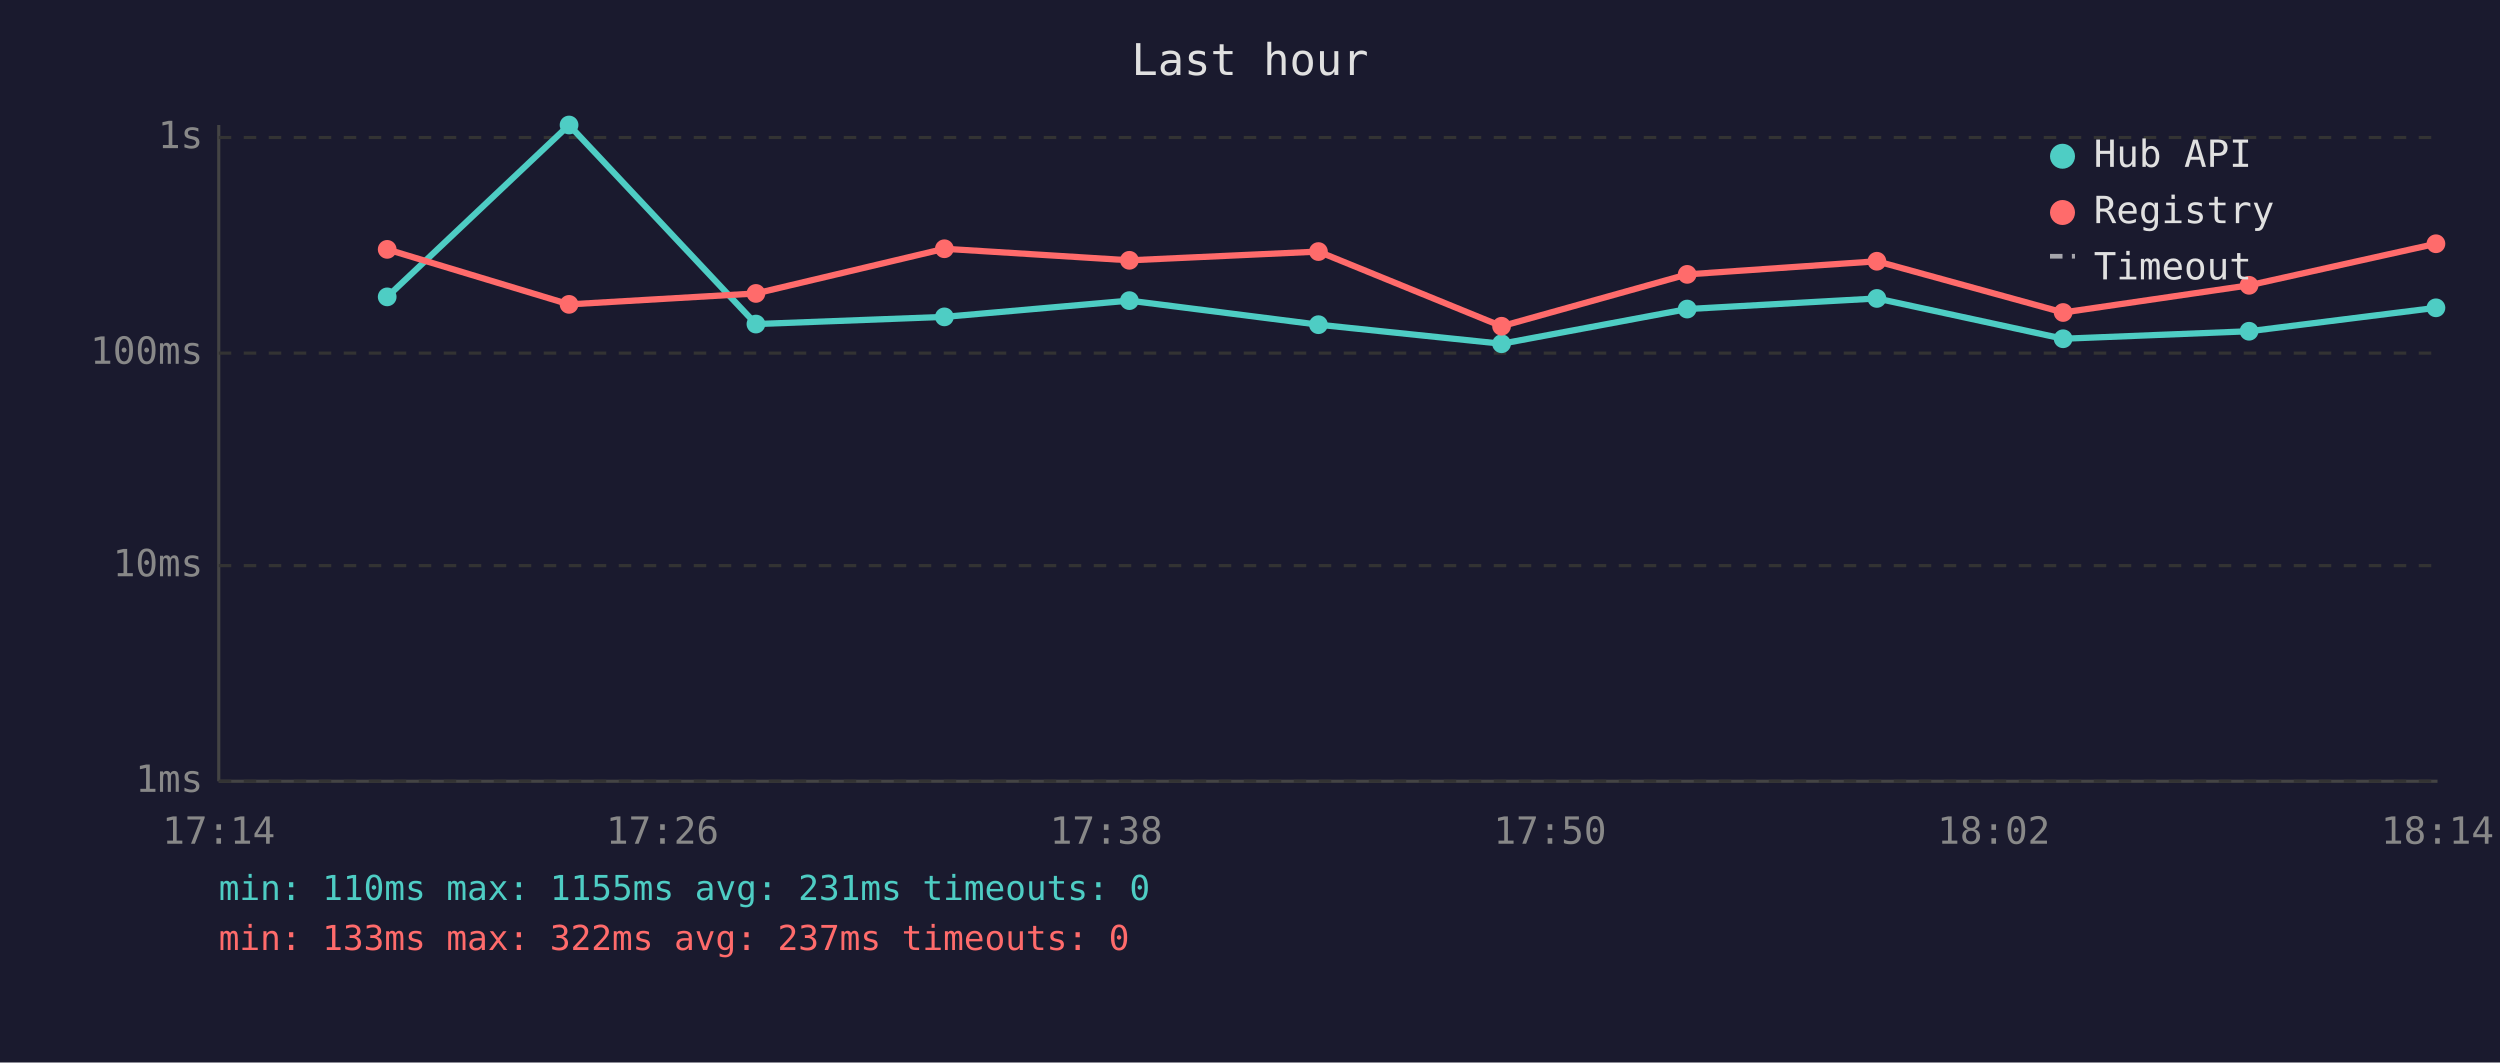
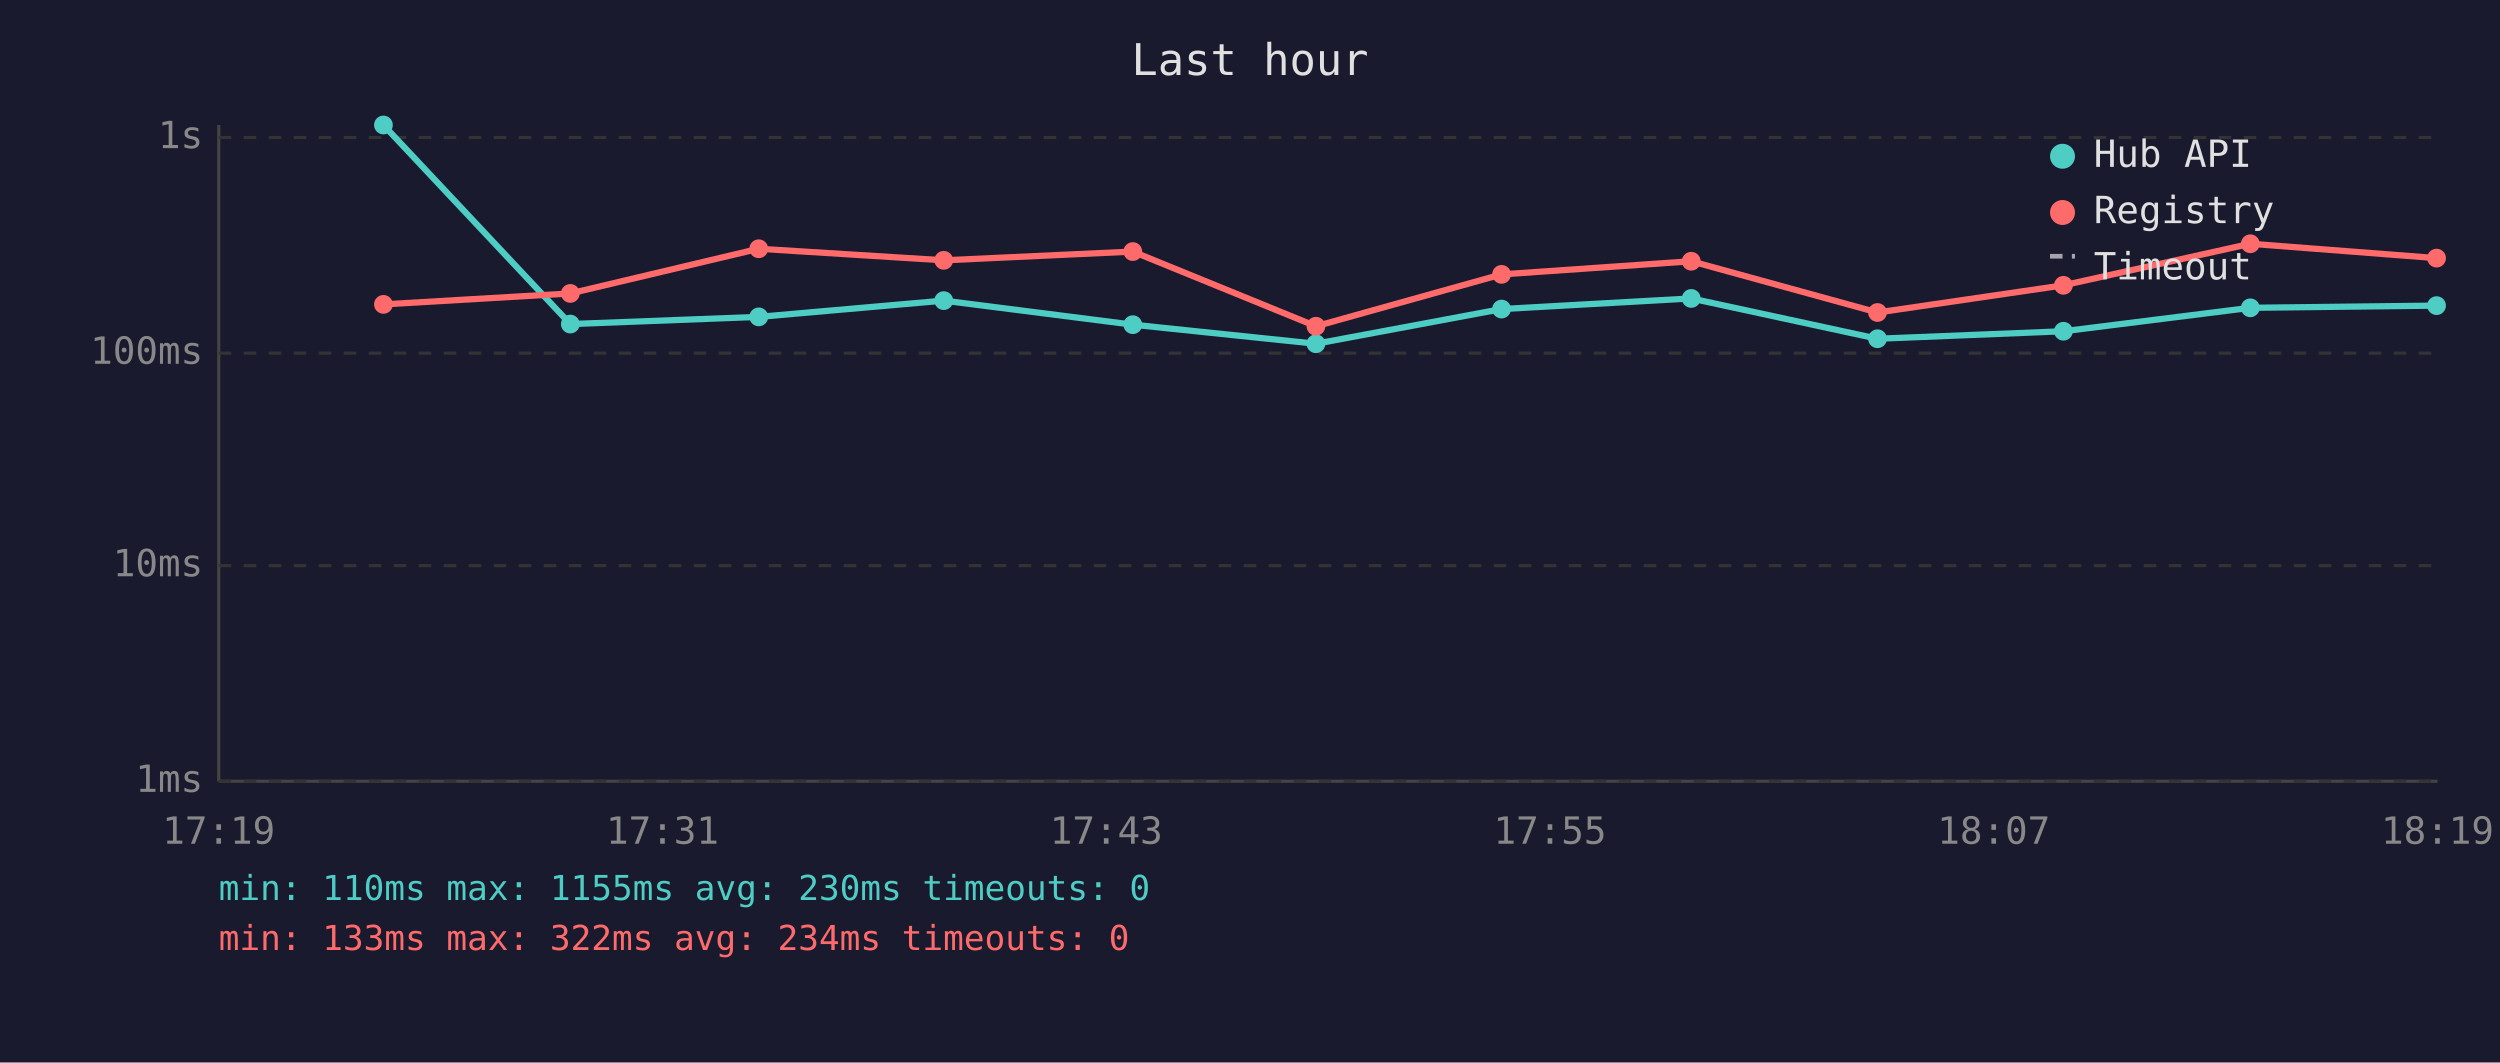
<svg xmlns="http://www.w3.org/2000/svg" viewBox="0 0 800 340" font-family="monospace" font-size="12">
  <rect width="800" height="340" fill="#1a1a2e" />
  <text x="400" y="24" fill="#e0e0e0" font-size="14" text-anchor="middle">Last hour</text>
  <line x1="70" y1="40" x2="70" y2="250" stroke="#444" stroke-width="1" />
  <line x1="70" y1="250" x2="780" y2="250" stroke="#444" stroke-width="1" />
  <line x1="70" y1="250" x2="780" y2="250" stroke="#333" stroke-width="1" stroke-dasharray="4" />
  <text x="65" y="250" fill="#888" text-anchor="end" dominant-baseline="middle">1ms</text>
  <line x1="70" y1="181" x2="780" y2="181" stroke="#333" stroke-width="1" stroke-dasharray="4" />
  <text x="65" y="181" fill="#888" text-anchor="end" dominant-baseline="middle">10ms</text>
  <line x1="70" y1="113" x2="780" y2="113" stroke="#333" stroke-width="1" stroke-dasharray="4" />
  <text x="65" y="113" fill="#888" text-anchor="end" dominant-baseline="middle">100ms</text>
  <line x1="70" y1="44" x2="780" y2="44" stroke="#333" stroke-width="1" stroke-dasharray="4" />
  <text x="65" y="44" fill="#888" text-anchor="end" dominant-baseline="middle">1s</text>
-   <text x="70" y="270" fill="#888" text-anchor="middle">17:14</text>
-   <text x="212" y="270" fill="#888" text-anchor="middle">17:26</text>
-   <text x="354" y="270" fill="#888" text-anchor="middle">17:38</text>
-   <text x="496" y="270" fill="#888" text-anchor="middle">17:50</text>
-   <text x="638" y="270" fill="#888" text-anchor="middle">18:02</text>
-   <text x="780" y="270" fill="#888" text-anchor="middle">18:14</text>
-   <polyline points="123.9,95.0 182.1,40.0 241.9,103.7 302.2,101.4 361.4,96.2 421.9,103.9 480.5,110.0 539.9,98.9 600.6,95.5 660.2,108.4 719.7,106.0 779.5,98.5" fill="none" stroke="#4ecdc4" stroke-width="2" opacity="1" />
-   <circle cx="123.9" cy="95.0" r="3" fill="#4ecdc4" />
-   <circle cx="182.1" cy="40.0" r="3" fill="#4ecdc4" />
-   <circle cx="241.9" cy="103.7" r="3" fill="#4ecdc4" />
-   <circle cx="302.2" cy="101.4" r="3" fill="#4ecdc4" />
-   <circle cx="361.4" cy="96.2" r="3" fill="#4ecdc4" />
-   <circle cx="421.9" cy="103.9" r="3" fill="#4ecdc4" />
-   <circle cx="480.5" cy="110.0" r="3" fill="#4ecdc4" />
-   <circle cx="539.9" cy="98.9" r="3" fill="#4ecdc4" />
-   <circle cx="600.6" cy="95.5" r="3" fill="#4ecdc4" />
-   <circle cx="660.2" cy="108.4" r="3" fill="#4ecdc4" />
-   <circle cx="719.7" cy="106.0" r="3" fill="#4ecdc4" />
-   <circle cx="779.5" cy="98.5" r="3" fill="#4ecdc4" />
-   <polyline points="123.9,79.8 182.1,97.4 241.9,93.9 302.2,79.6 361.4,83.3 421.9,80.5 480.5,104.4 539.9,87.8 600.6,83.6 660.2,100.0 719.7,91.3 779.5,78.0" fill="none" stroke="#ff6b6b" stroke-width="2" opacity="1" />
-   <circle cx="123.9" cy="79.8" r="3" fill="#ff6b6b" />
-   <circle cx="182.1" cy="97.4" r="3" fill="#ff6b6b" />
-   <circle cx="241.9" cy="93.9" r="3" fill="#ff6b6b" />
-   <circle cx="302.2" cy="79.6" r="3" fill="#ff6b6b" />
-   <circle cx="361.4" cy="83.3" r="3" fill="#ff6b6b" />
-   <circle cx="421.9" cy="80.5" r="3" fill="#ff6b6b" />
-   <circle cx="480.5" cy="104.4" r="3" fill="#ff6b6b" />
-   <circle cx="539.9" cy="87.8" r="3" fill="#ff6b6b" />
-   <circle cx="600.6" cy="83.6" r="3" fill="#ff6b6b" />
-   <circle cx="660.2" cy="100.0" r="3" fill="#ff6b6b" />
-   <circle cx="719.7" cy="91.3" r="3" fill="#ff6b6b" />
-   <circle cx="779.5" cy="78.0" r="3" fill="#ff6b6b" />
+   <text x="70" y="270" fill="#888" text-anchor="middle">17:19</text>
+   <text x="212" y="270" fill="#888" text-anchor="middle">17:31</text>
+   <text x="354" y="270" fill="#888" text-anchor="middle">17:43</text>
+   <text x="496" y="270" fill="#888" text-anchor="middle">17:55</text>
+   <text x="638" y="270" fill="#888" text-anchor="middle">18:07</text>
+   <text x="780" y="270" fill="#888" text-anchor="middle">18:19</text>
+   <polyline points="122.7,40.0 182.5,103.7 242.8,101.4 302.0,96.2 362.5,103.9 421.1,110.0 480.5,98.9 541.2,95.5 600.8,108.4 660.3,106.0 720.1,98.5 779.7,97.8" fill="none" stroke="#4ecdc4" stroke-width="2" opacity="1" />
+   <circle cx="122.7" cy="40.0" r="3" fill="#4ecdc4" />
+   <circle cx="182.5" cy="103.7" r="3" fill="#4ecdc4" />
+   <circle cx="242.8" cy="101.4" r="3" fill="#4ecdc4" />
+   <circle cx="302.0" cy="96.2" r="3" fill="#4ecdc4" />
+   <circle cx="362.5" cy="103.9" r="3" fill="#4ecdc4" />
+   <circle cx="421.1" cy="110.0" r="3" fill="#4ecdc4" />
+   <circle cx="480.5" cy="98.9" r="3" fill="#4ecdc4" />
+   <circle cx="541.2" cy="95.5" r="3" fill="#4ecdc4" />
+   <circle cx="600.8" cy="108.4" r="3" fill="#4ecdc4" />
+   <circle cx="660.3" cy="106.0" r="3" fill="#4ecdc4" />
+   <circle cx="720.1" cy="98.5" r="3" fill="#4ecdc4" />
+   <circle cx="779.7" cy="97.8" r="3" fill="#4ecdc4" />
+   <polyline points="122.7,97.4 182.5,93.9 242.8,79.6 302.0,83.3 362.5,80.5 421.1,104.4 480.5,87.8 541.2,83.6 600.8,100.0 660.3,91.3 720.1,78.0 779.7,82.6" fill="none" stroke="#ff6b6b" stroke-width="2" opacity="1" />
+   <circle cx="122.7" cy="97.4" r="3" fill="#ff6b6b" />
+   <circle cx="182.5" cy="93.9" r="3" fill="#ff6b6b" />
+   <circle cx="242.8" cy="79.6" r="3" fill="#ff6b6b" />
+   <circle cx="302.0" cy="83.3" r="3" fill="#ff6b6b" />
+   <circle cx="362.5" cy="80.5" r="3" fill="#ff6b6b" />
+   <circle cx="421.1" cy="104.4" r="3" fill="#ff6b6b" />
+   <circle cx="480.5" cy="87.8" r="3" fill="#ff6b6b" />
+   <circle cx="541.2" cy="83.6" r="3" fill="#ff6b6b" />
+   <circle cx="600.8" cy="100.0" r="3" fill="#ff6b6b" />
+   <circle cx="660.3" cy="91.3" r="3" fill="#ff6b6b" />
+   <circle cx="720.1" cy="78.0" r="3" fill="#ff6b6b" />
+   <circle cx="779.7" cy="82.6" r="3" fill="#ff6b6b" />
  <circle cx="660" cy="50" r="4" fill="#4ecdc4" />
  <text x="670" y="50" fill="#e0e0e0" dominant-baseline="middle">Hub API</text>
  <circle cx="660" cy="68" r="4" fill="#ff6b6b" />
  <text x="670" y="68" fill="#e0e0e0" dominant-baseline="middle">Registry</text>
  <line x1="656" y1="82" x2="664" y2="82" stroke="#e0e0e0" stroke-width="1.5" stroke-dasharray="4,3" opacity="0.7" />
  <text x="670" y="86" fill="#e0e0e0" dominant-baseline="middle">Timeout</text>
-   <text x="70" y="288" fill="#4ecdc4" font-size="11">min: 110ms  max: 1155ms  avg: 231ms  timeouts: 0</text>
-   <text x="70" y="304" fill="#ff6b6b" font-size="11">min: 133ms  max: 322ms  avg: 237ms  timeouts: 0</text>
+   <text x="70" y="288" fill="#4ecdc4" font-size="11">min: 110ms  max: 1155ms  avg: 230ms  timeouts: 0</text>
+   <text x="70" y="304" fill="#ff6b6b" font-size="11">min: 133ms  max: 322ms  avg: 234ms  timeouts: 0</text>
</svg>
